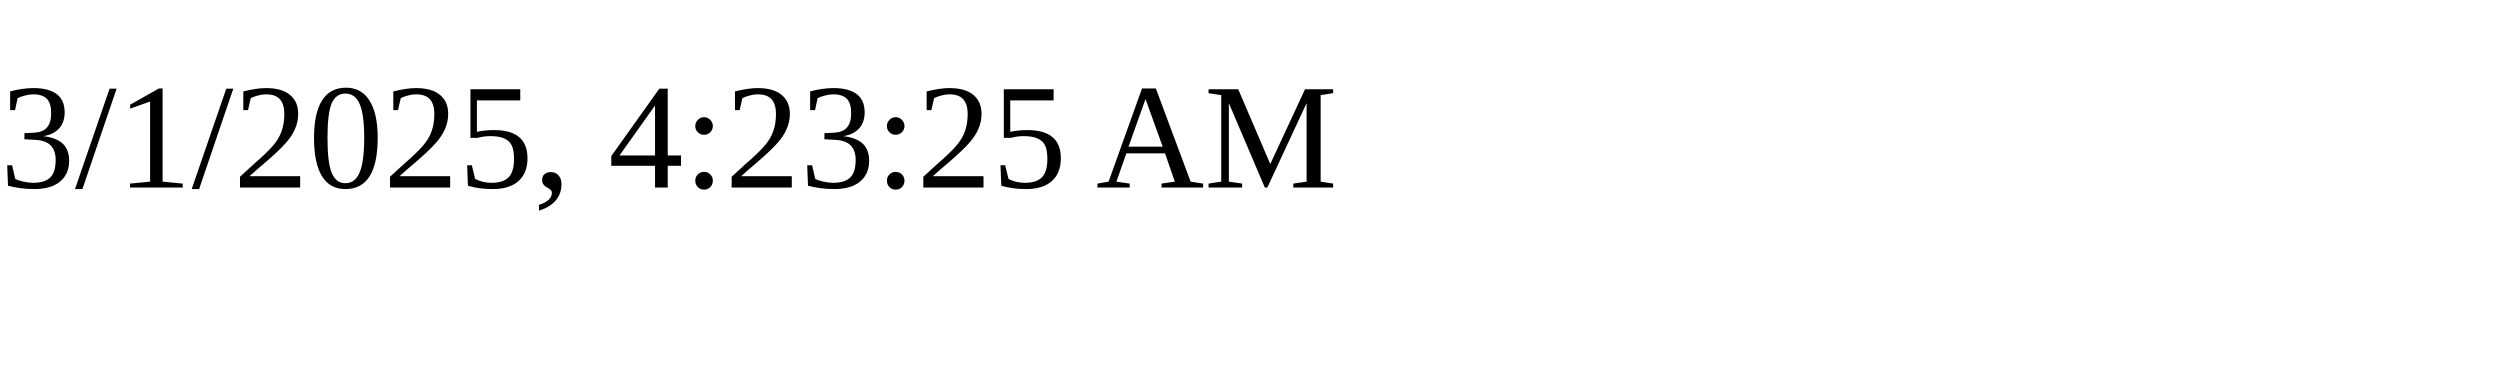
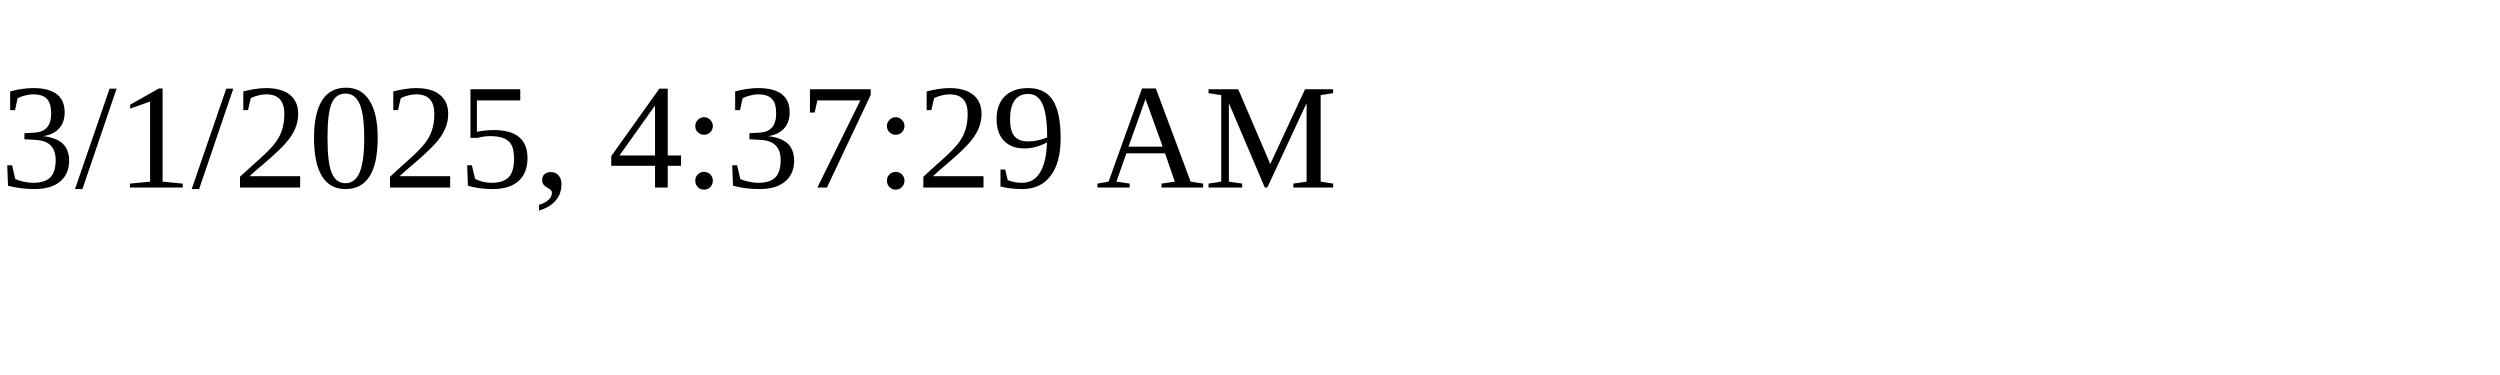
<svg xmlns="http://www.w3.org/2000/svg" height="30" width="200">
-   <text x="0" y="15">3/1/2025, 4:23:25 AM</text>
+   <text x="0" y="15">3/1/2025, 4:37:29 AM</text>
</svg>
